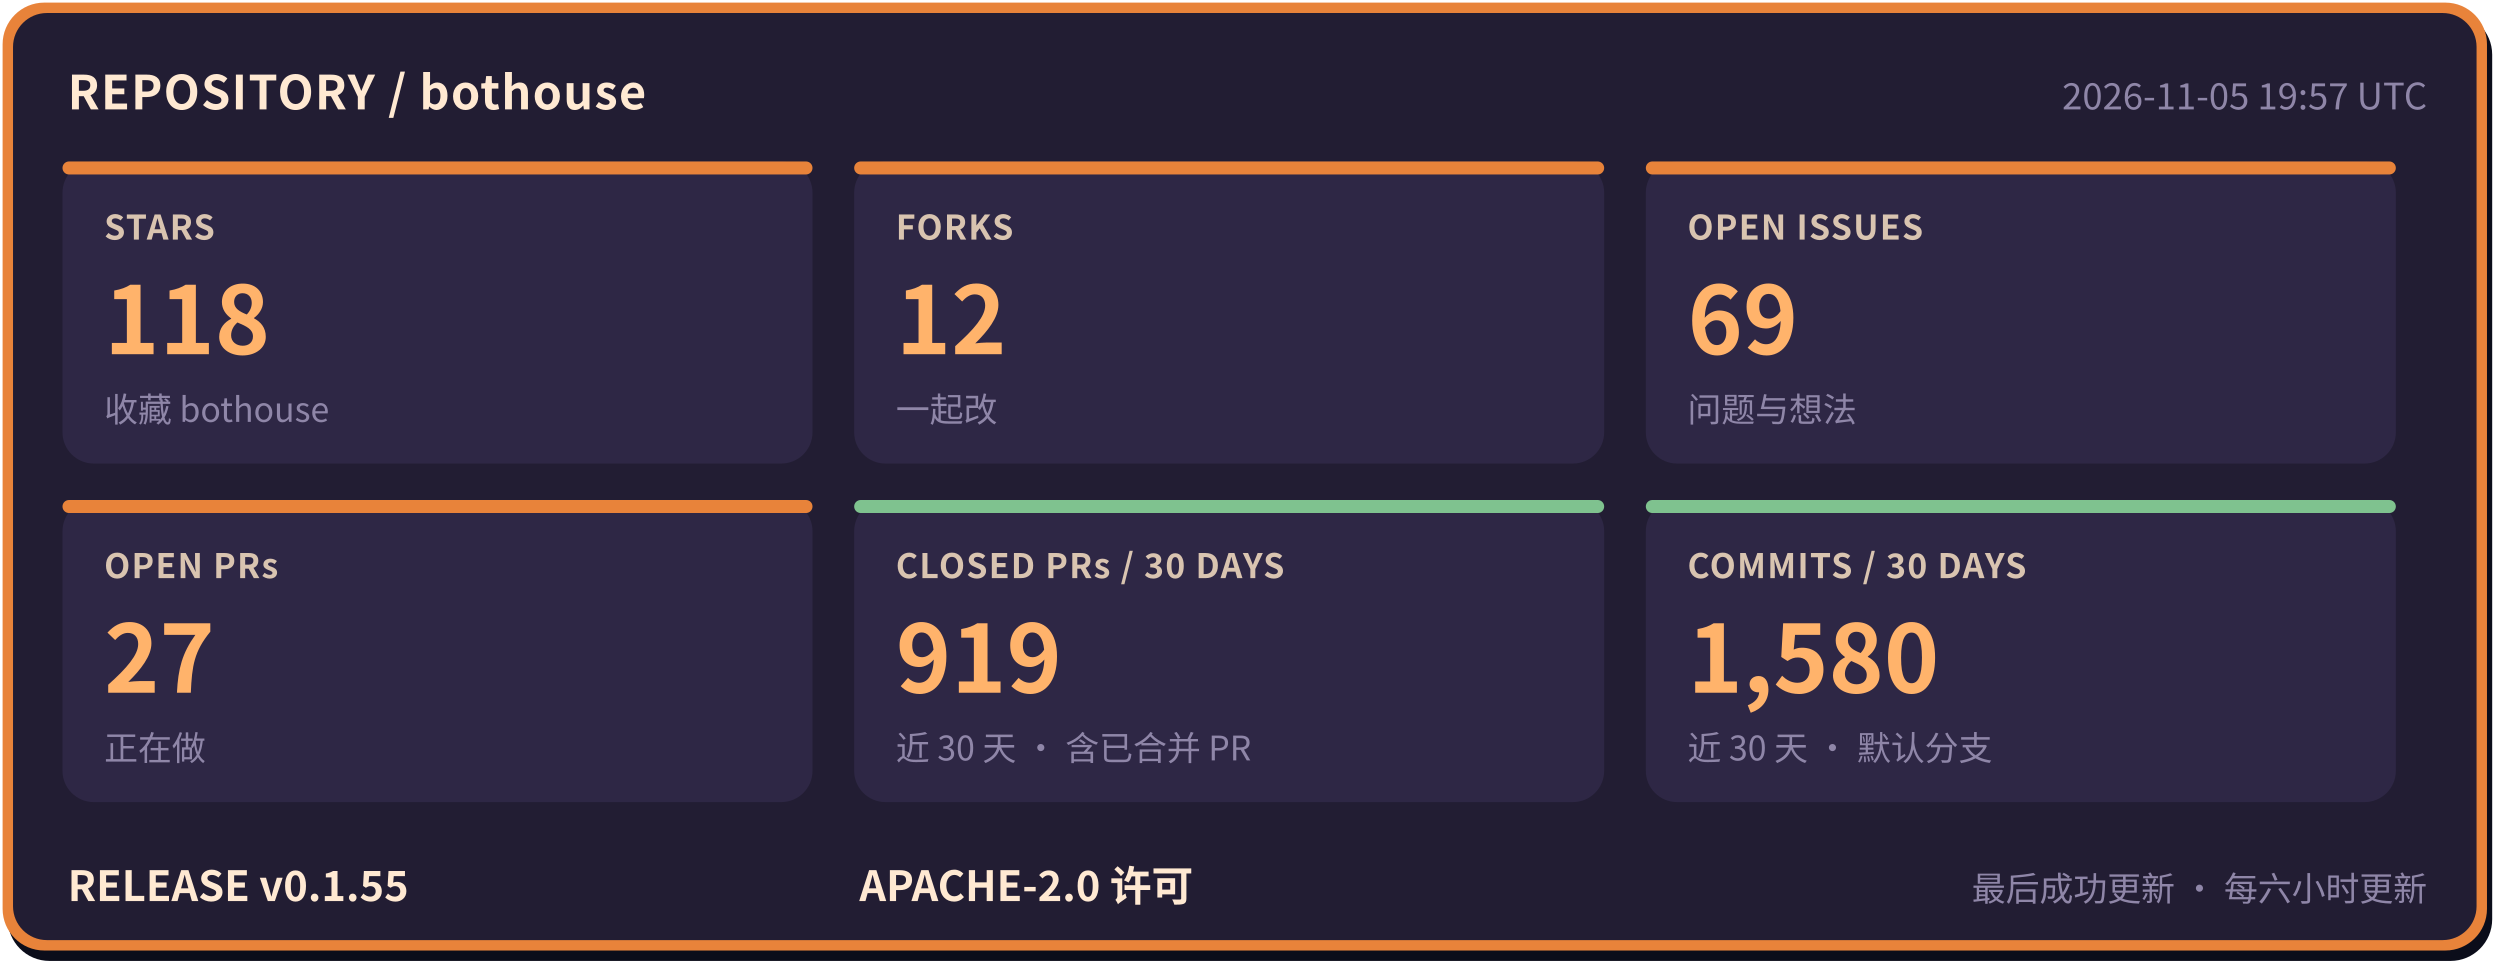
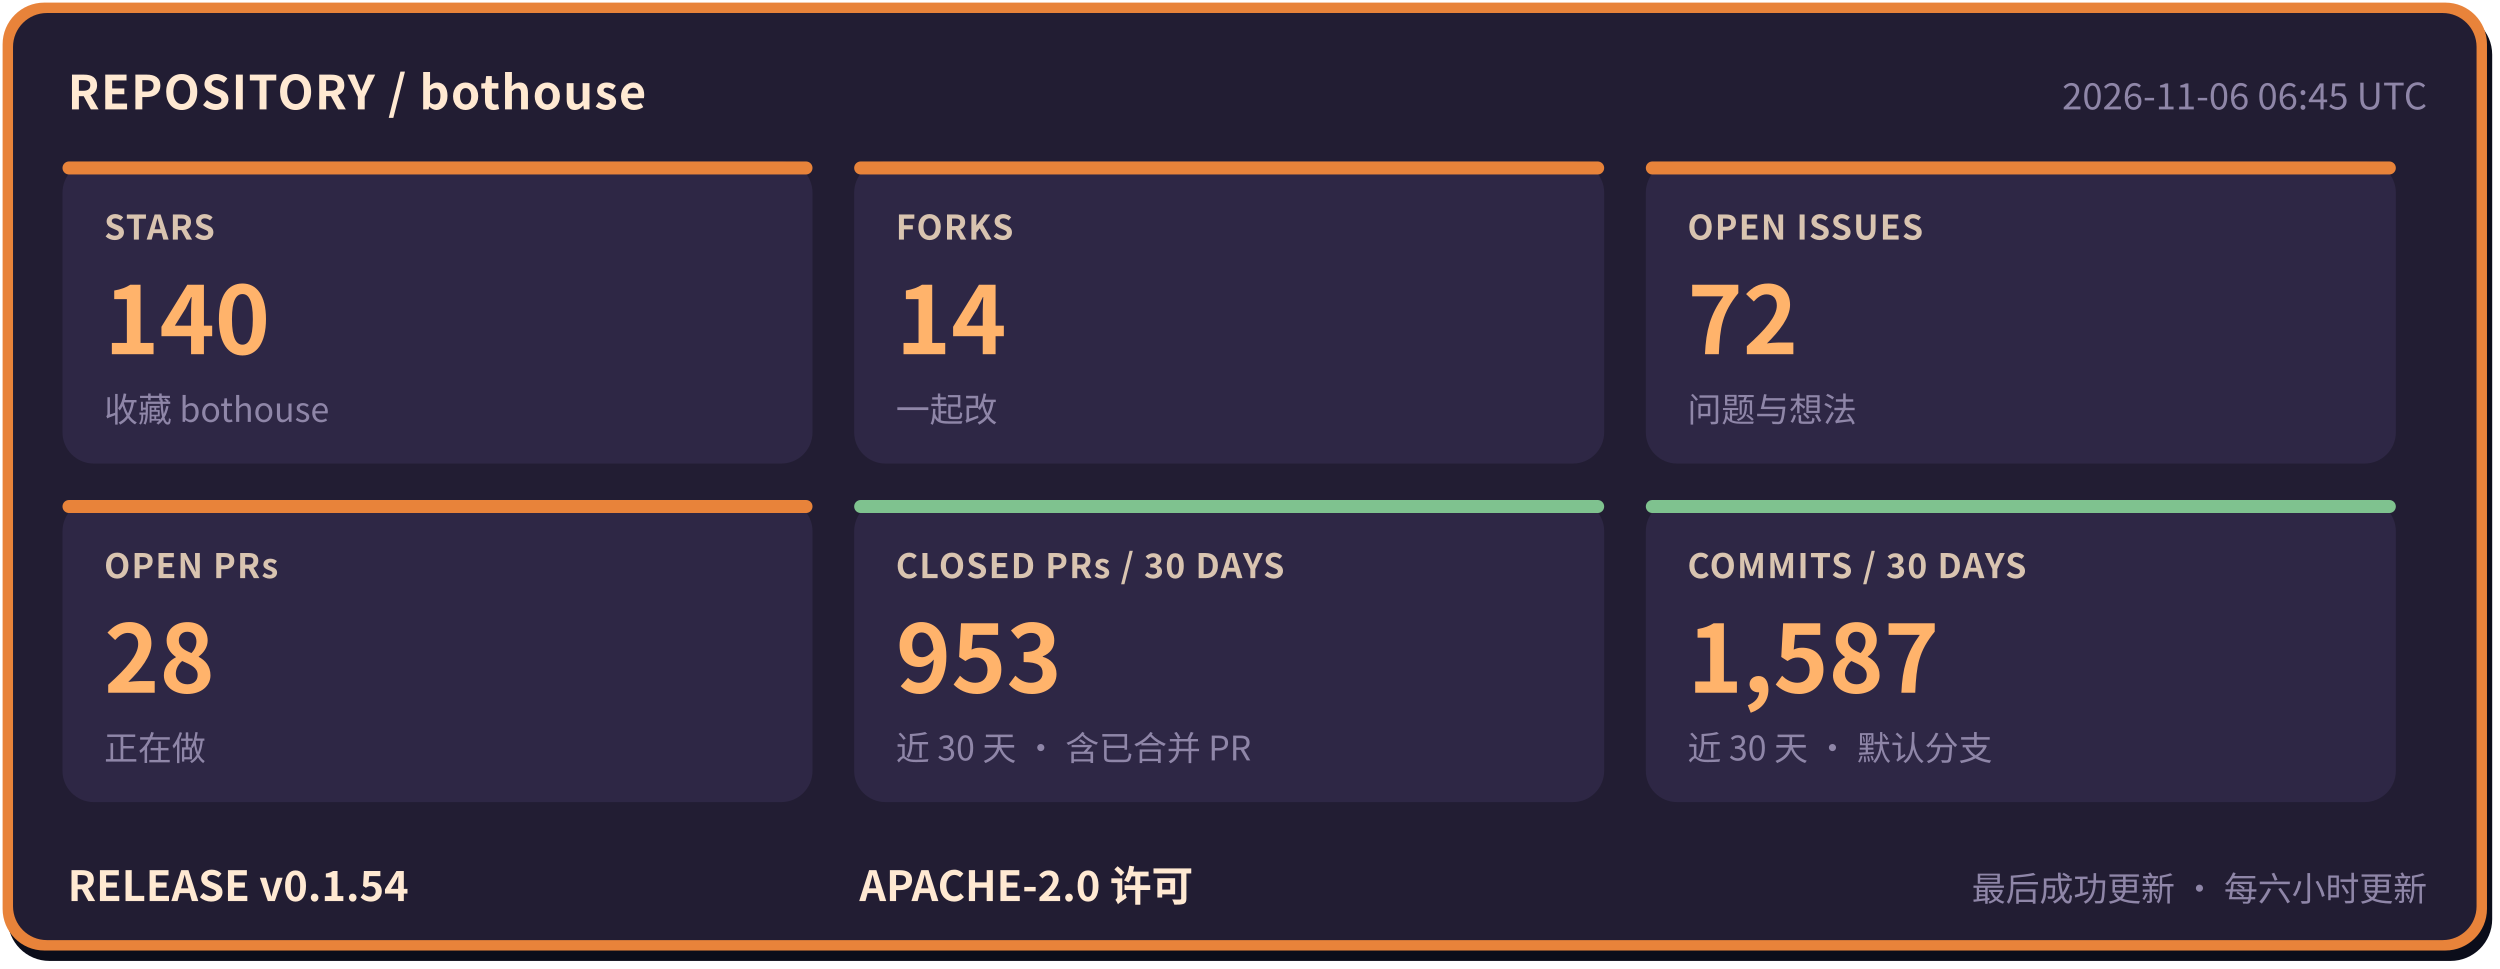
- <svg xmlns="http://www.w3.org/2000/svg" width="960" height="372" viewBox="0 0 960 372" role="img" aria-label="bothouse 仓库状态: STARS 118, FORKS 12, OPEN ISSUES 69, OPEN PRs 27, CLOSED PRs / 30 DAYS 919, COMMITS / 30 DAYS 1580, RELEASE v0.1.55" font-family="'PingFang SC','Hiragino Sans GB','Microsoft YaHei','Noto Sans CJK SC',-apple-system,'Segoe UI',sans-serif">
+ <svg xmlns="http://www.w3.org/2000/svg" width="960" height="372" viewBox="0 0 960 372" role="img" aria-label="bothouse 仓库状态: STARS 140, FORKS 14, OPEN ISSUES 72, OPEN PRs 28, CLOSED PRs / 30 DAYS 953, COMMITS / 30 DAYS 1587, RELEASE v0.1.54" font-family="'PingFang SC','Hiragino Sans GB','Microsoft YaHei','Noto Sans CJK SC',-apple-system,'Segoe UI',sans-serif">
  <rect x="3" y="5" width="954" height="364" rx="16" fill="#0b0d1a" />
  <rect x="1" y="1" width="954" height="364" rx="16" fill="#e8833a" />
  <rect x="5" y="5" width="946" height="356" rx="13" fill="#221d33" />
  <text x="26" y="42" font-size="18" font-weight="700" letter-spacing="0.5" fill="#ffe9d2">REPOSITORY / bothouse</text>
-   <text x="932" y="42" font-size="14" fill="#8f86a8" text-anchor="end">2026-11-05 19:57 UTC</text>
+   <text x="932" y="42" font-size="14" fill="#8f86a8" text-anchor="end">2026-11-06 06:45 UTC</text>
  <rect x="24" y="62" width="288" height="116" rx="12" fill="#2e2745" />
  <rect x="24" y="62" width="288" height="5" rx="2.5" fill="#e8833a" />
  <text x="40" y="92" font-size="13" font-weight="600" letter-spacing="0.5" fill="#d9c4b0">STARS</text>
-   <text x="40" y="136" font-size="36" font-weight="800" fill="#ffb36b">118</text>
+   <text x="40" y="136" font-size="36" font-weight="800" fill="#ffb36b">140</text>
  <text x="40" y="162" font-size="13" fill="#8f86a8">收藏 bothouse</text>
  <rect x="328" y="62" width="288" height="116" rx="12" fill="#2e2745" />
  <rect x="328" y="62" width="288" height="5" rx="2.5" fill="#e8833a" />
  <text x="344" y="92" font-size="13" font-weight="600" letter-spacing="0.5" fill="#d9c4b0">FORKS</text>
-   <text x="344" y="136" font-size="36" font-weight="800" fill="#ffb36b">12</text>
+   <text x="344" y="136" font-size="36" font-weight="800" fill="#ffb36b">14</text>
  <text x="344" y="162" font-size="13" fill="#8f86a8">一起改</text>
  <rect x="632" y="62" width="288" height="116" rx="12" fill="#2e2745" />
  <rect x="632" y="62" width="288" height="5" rx="2.5" fill="#e8833a" />
  <text x="648" y="92" font-size="13" font-weight="600" letter-spacing="0.5" fill="#d9c4b0">OPEN ISSUES</text>
-   <text x="648" y="136" font-size="36" font-weight="800" fill="#ffb36b">69</text>
+   <text x="648" y="136" font-size="36" font-weight="800" fill="#ffb36b">72</text>
  <text x="648" y="162" font-size="13" fill="#8f86a8">问题与想法</text>
  <rect x="24" y="192" width="288" height="116" rx="12" fill="#2e2745" />
  <rect x="24" y="192" width="288" height="5" rx="2.5" fill="#e8833a" />
  <text x="40" y="222" font-size="13" font-weight="600" letter-spacing="0.5" fill="#d9c4b0">OPEN PRs</text>
-   <text x="40" y="266" font-size="36" font-weight="800" fill="#ffb36b">27</text>
+   <text x="40" y="266" font-size="36" font-weight="800" fill="#ffb36b">28</text>
  <text x="40" y="292" font-size="13" fill="#8f86a8">正在做</text>
  <rect x="328" y="192" width="288" height="116" rx="12" fill="#2e2745" />
  <rect x="328" y="192" width="288" height="5" rx="2.5" fill="#7fc28f" />
  <text x="344" y="222" font-size="13" font-weight="600" letter-spacing="0.5" fill="#d9c4b0">CLOSED PRs / 30 DAYS</text>
-   <text x="344" y="266" font-size="36" font-weight="800" fill="#ffb36b">919</text>
+   <text x="344" y="266" font-size="36" font-weight="800" fill="#ffb36b">953</text>
  <text x="344" y="292" font-size="13" fill="#8f86a8">近 30 天 · 含已合并 PR</text>
  <rect x="632" y="192" width="288" height="116" rx="12" fill="#2e2745" />
  <rect x="632" y="192" width="288" height="5" rx="2.5" fill="#7fc28f" />
  <text x="648" y="222" font-size="13" font-weight="600" letter-spacing="0.5" fill="#d9c4b0">COMMITS / 30 DAYS</text>
-   <text x="648" y="266" font-size="36" font-weight="800" fill="#ffb36b">1,580</text>
+   <text x="648" y="266" font-size="36" font-weight="800" fill="#ffb36b">1,587</text>
  <text x="648" y="292" font-size="13" fill="#8f86a8">近 30 天 · 默认分支</text>
-   <text x="26" y="346" font-size="16" font-weight="700" fill="#ffe9d2">RELEASE v0.1.55</text>
+   <text x="26" y="346" font-size="16" font-weight="700" fill="#ffe9d2">RELEASE v0.1.54</text>
  <text x="330" y="346" font-size="16" font-weight="700" fill="#ffe9d2">APACHE-2.0 许可</text>
  <text x="932" y="346" font-size="13" fill="#8f86a8" text-anchor="end">最后成功更新 · 每六小时更新</text>
</svg>
